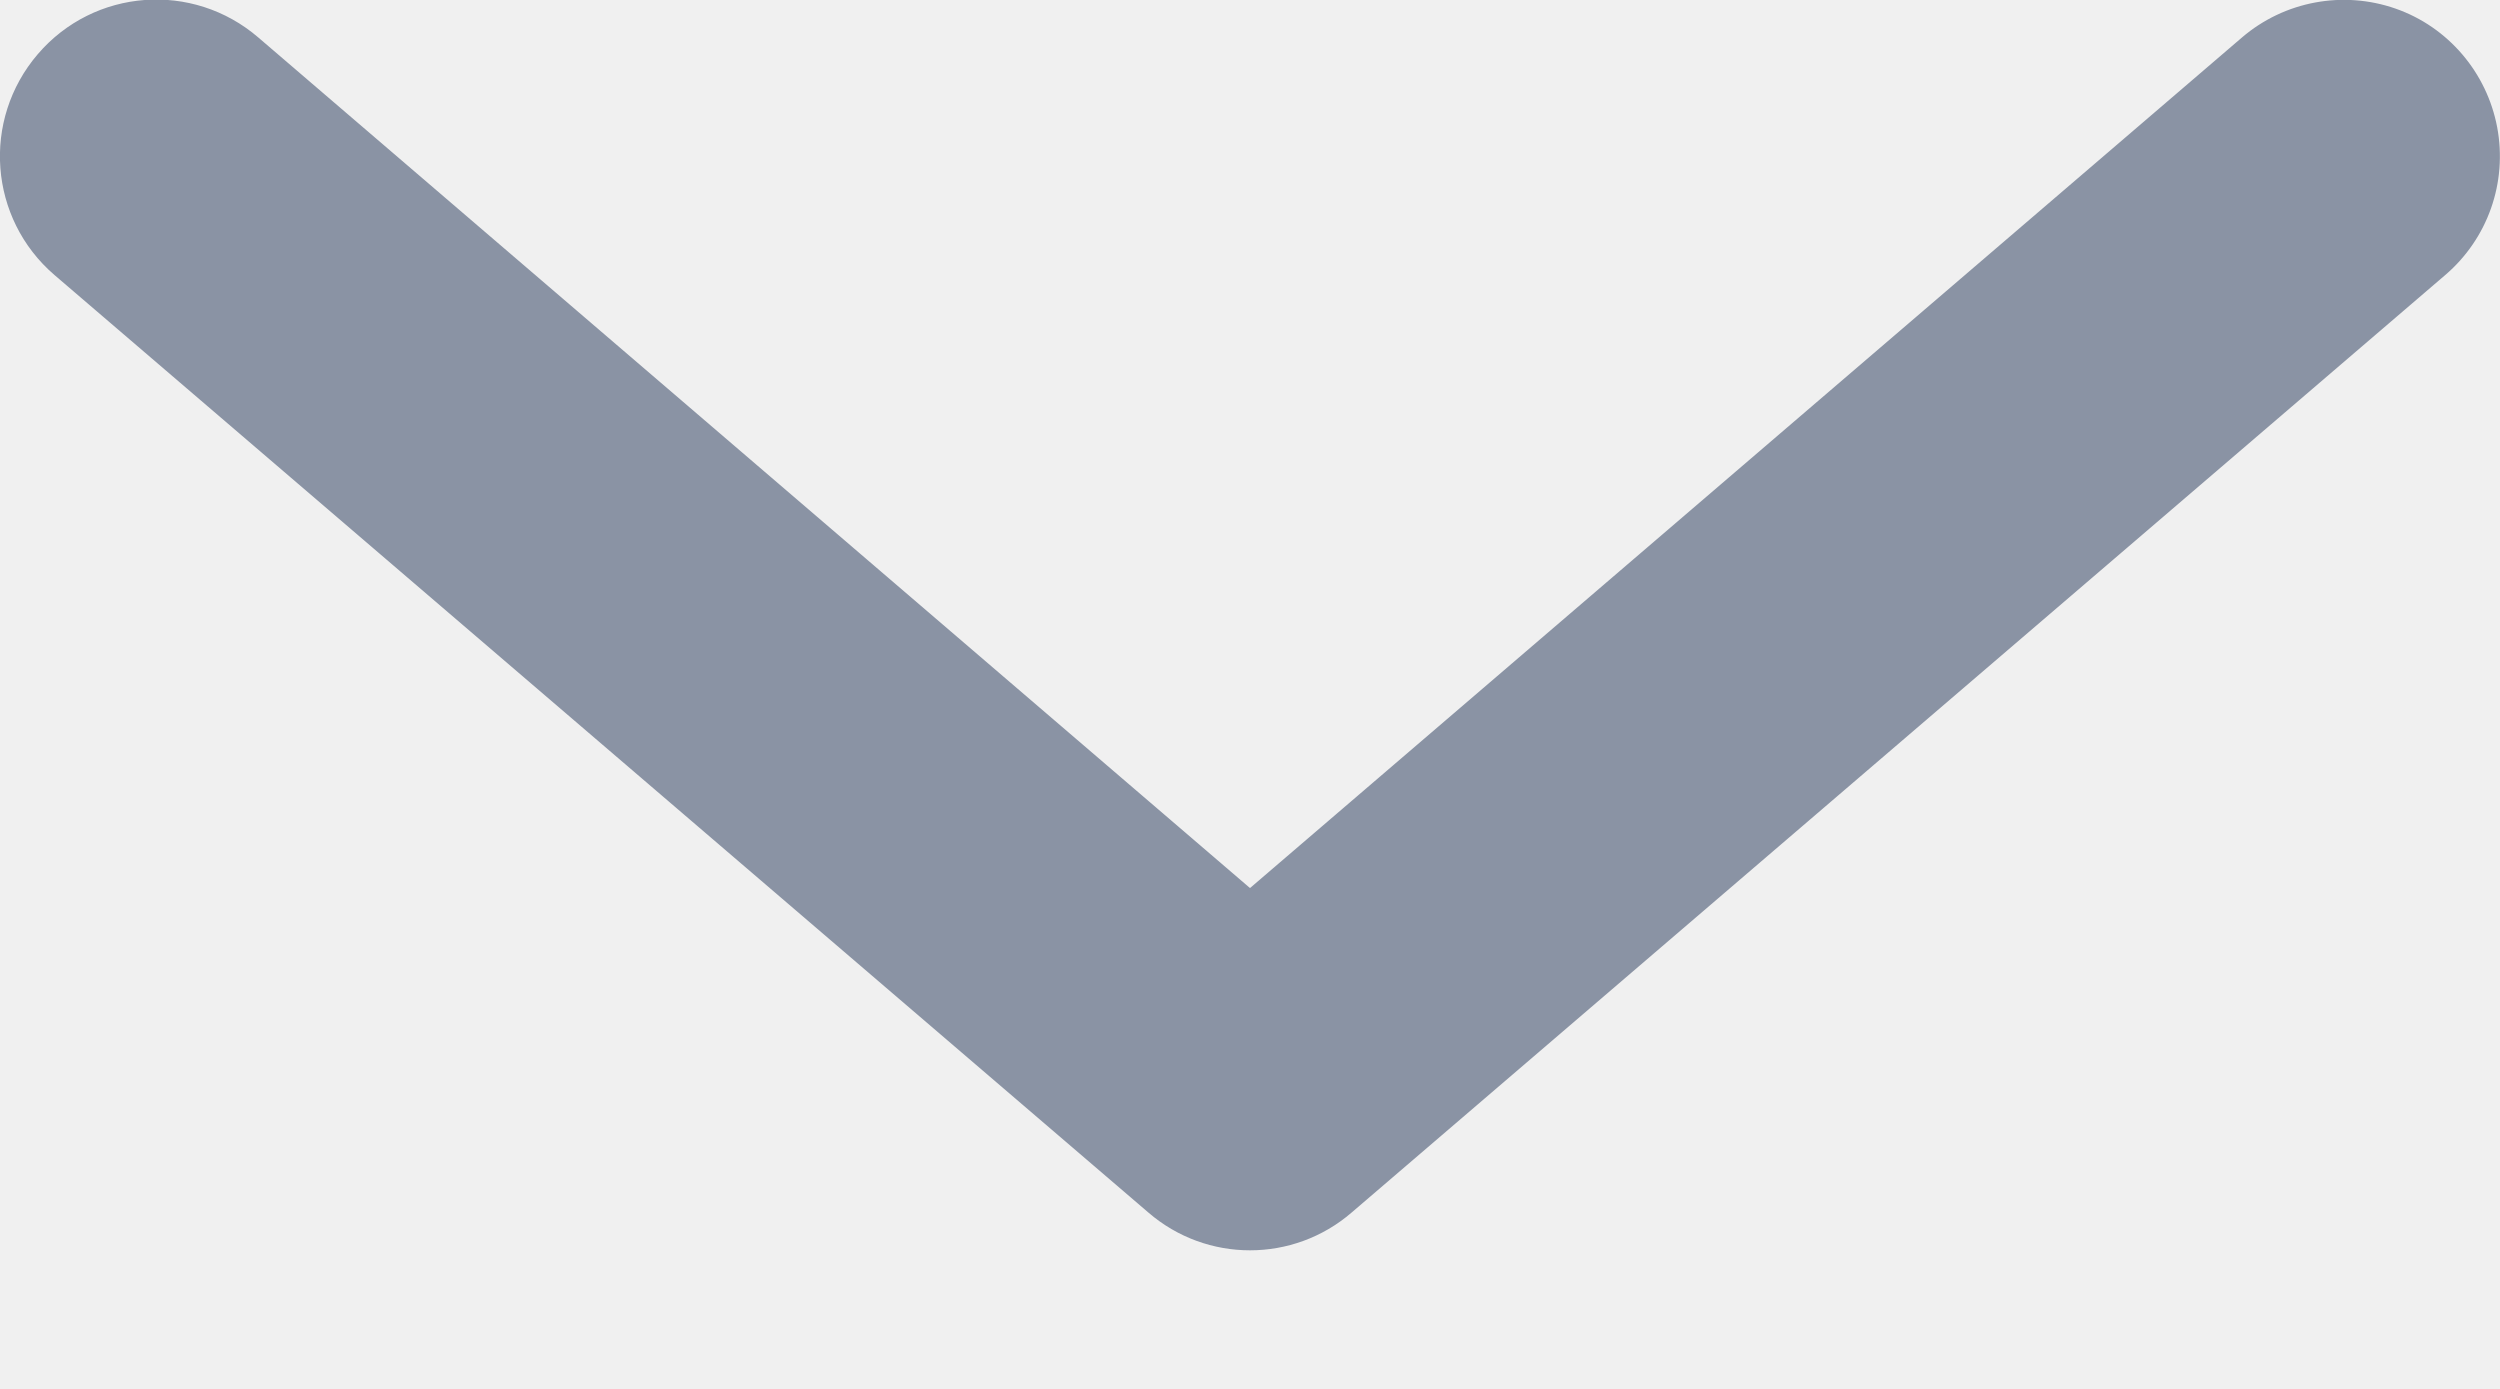
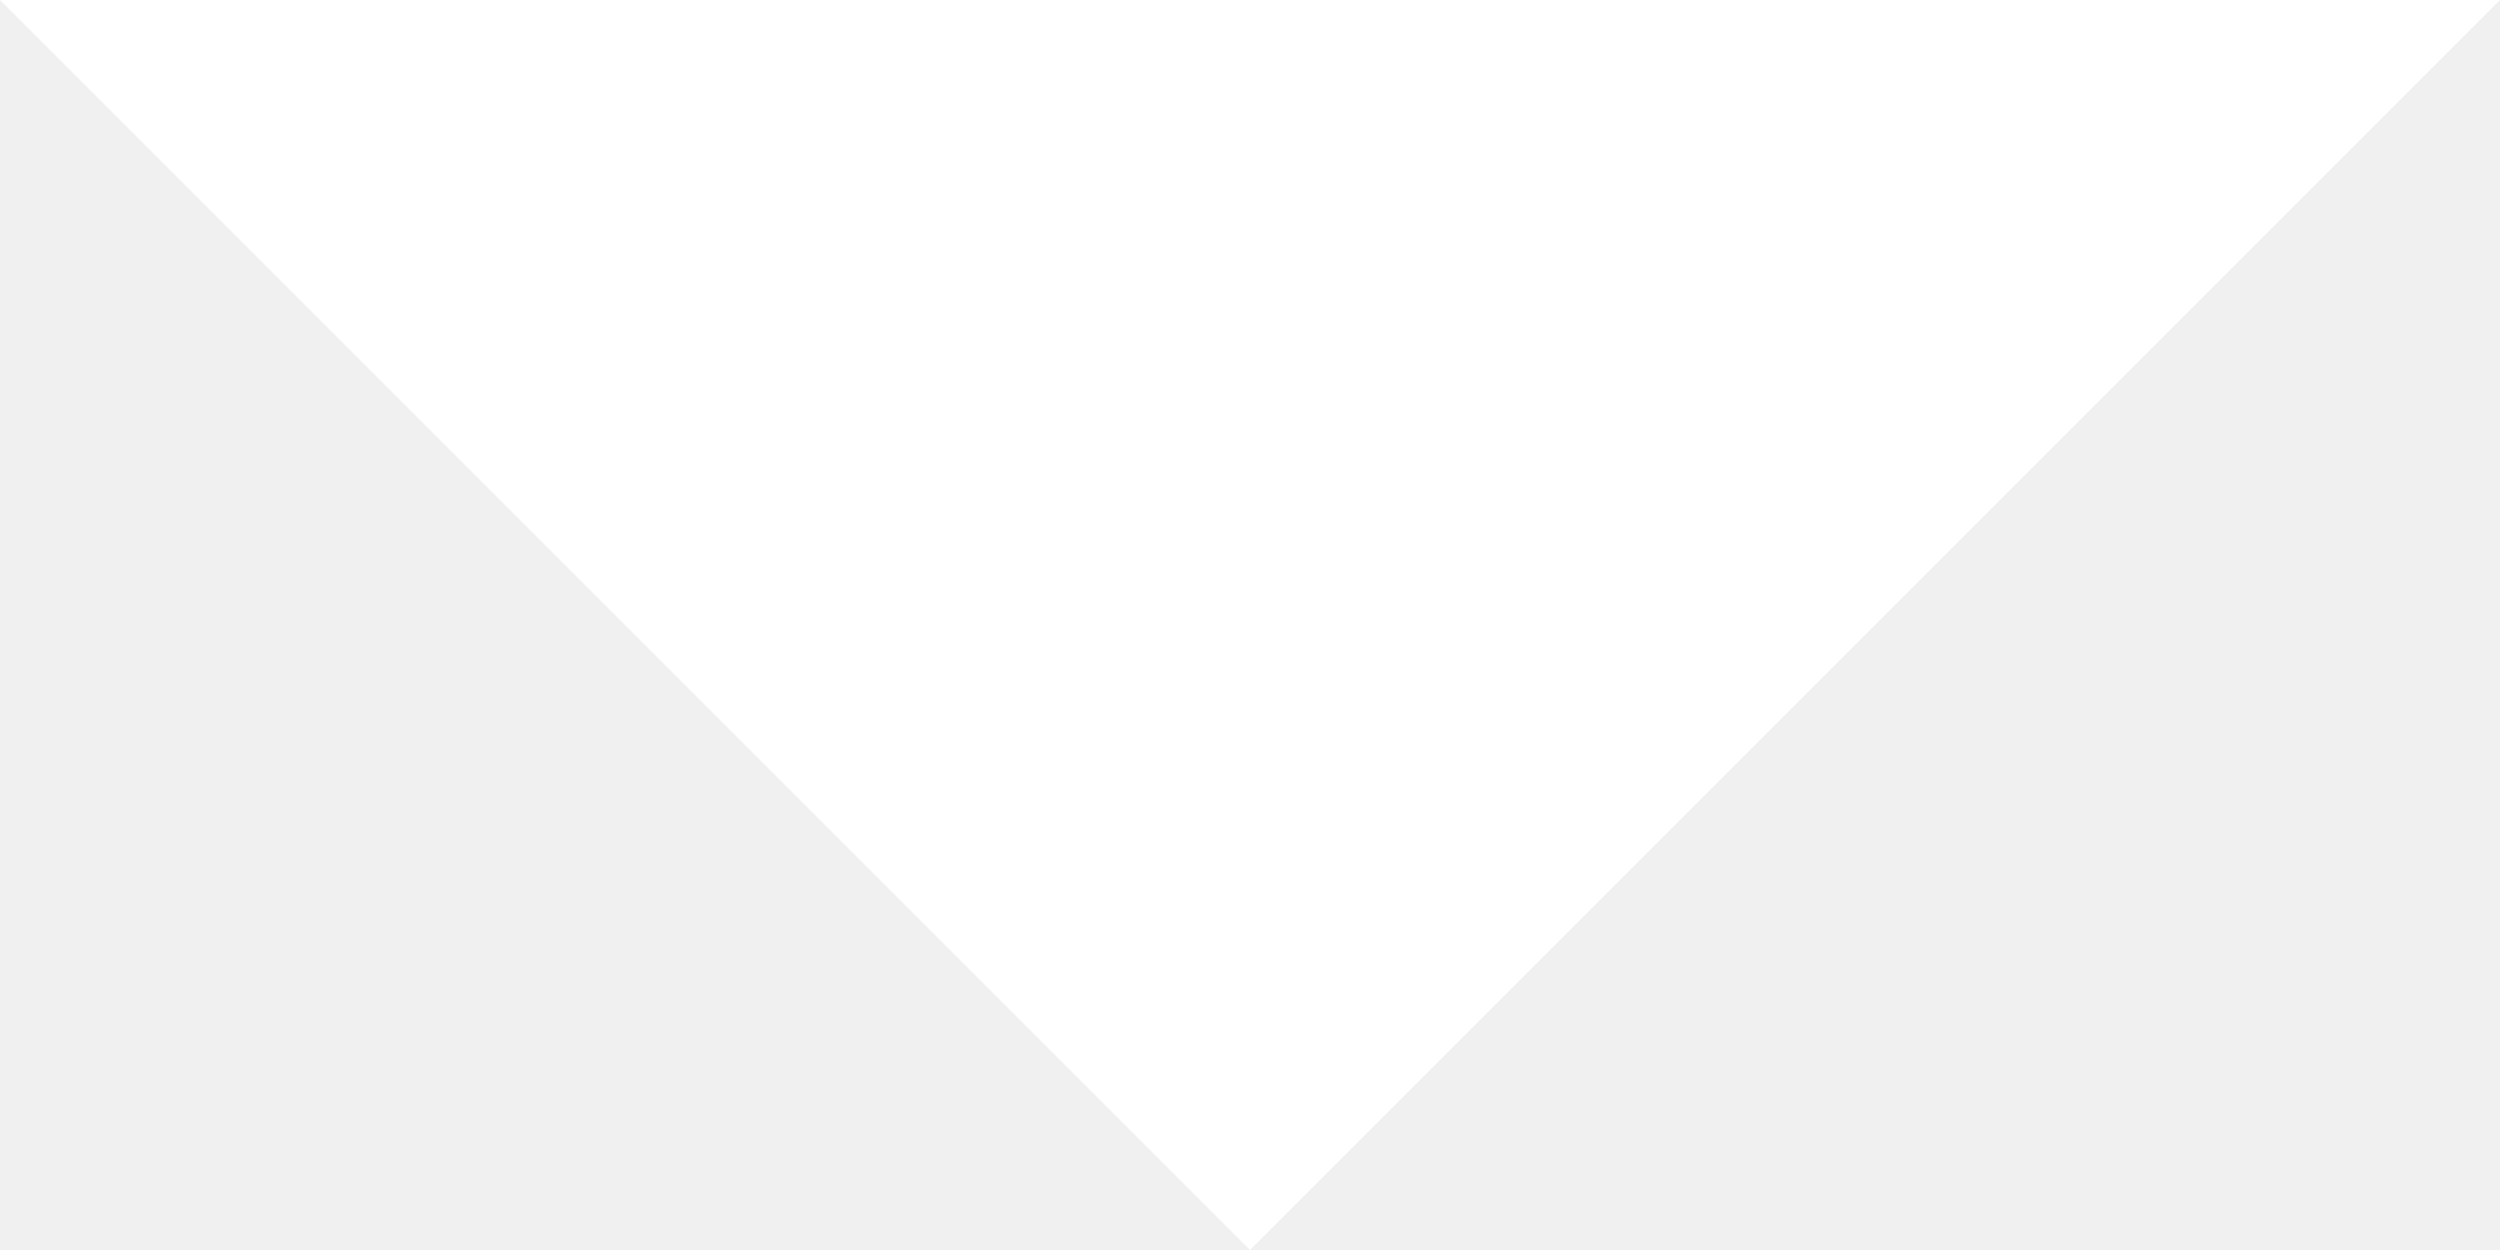
- <svg xmlns="http://www.w3.org/2000/svg" width="9" height="5">
-   <path d="M8.071.135c.153-.131.364-.17.553-.104s.329.23.366.428-.034.4-.187.531L4.866 4.365a.56.56 0 0 1-.732 0L.196.99C-.04.787-.067.432.136.195S.694-.068.93.135L4.5 3.197 8.071.135z" fill="#8a93a4" fill-rule="evenodd" />
+ <svg xmlns="http://www.w3.org/2000/svg" width="8" height="4" viewBox="0 0 8 4" fill="none">
+   <path d="M0 0L4 4L8 0" fill="#ffffff" />
</svg>
